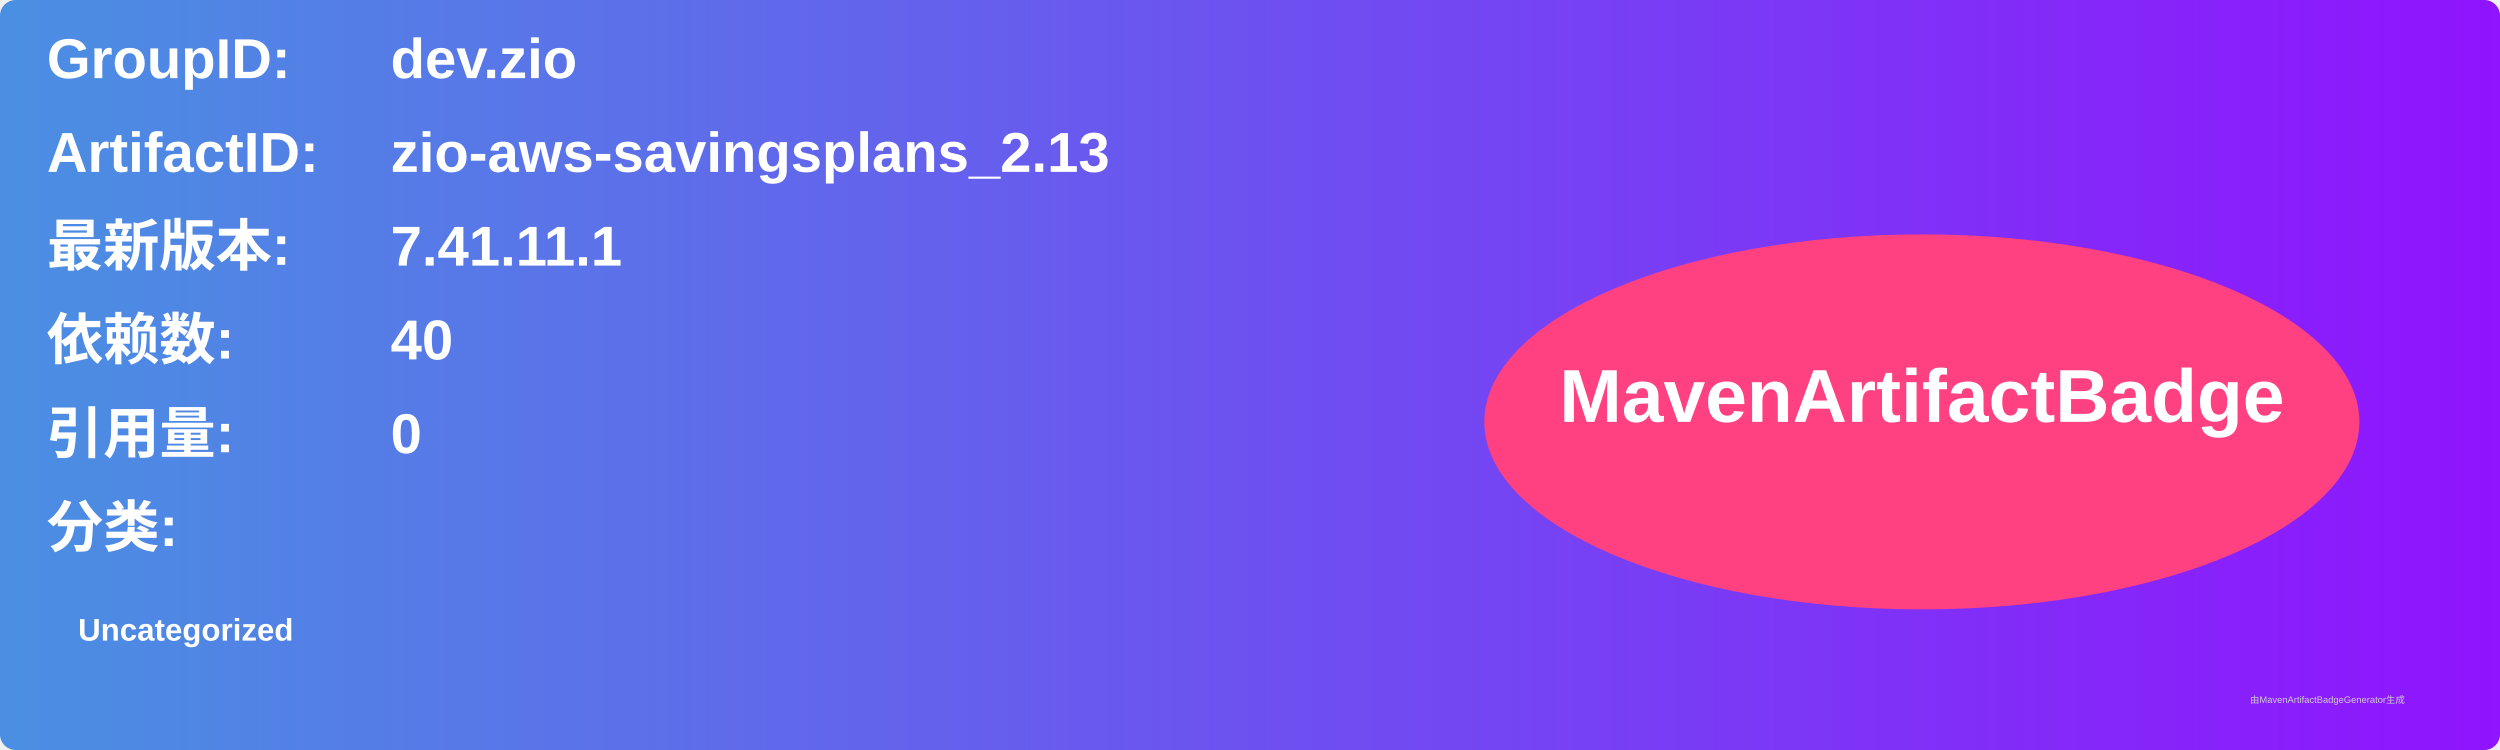
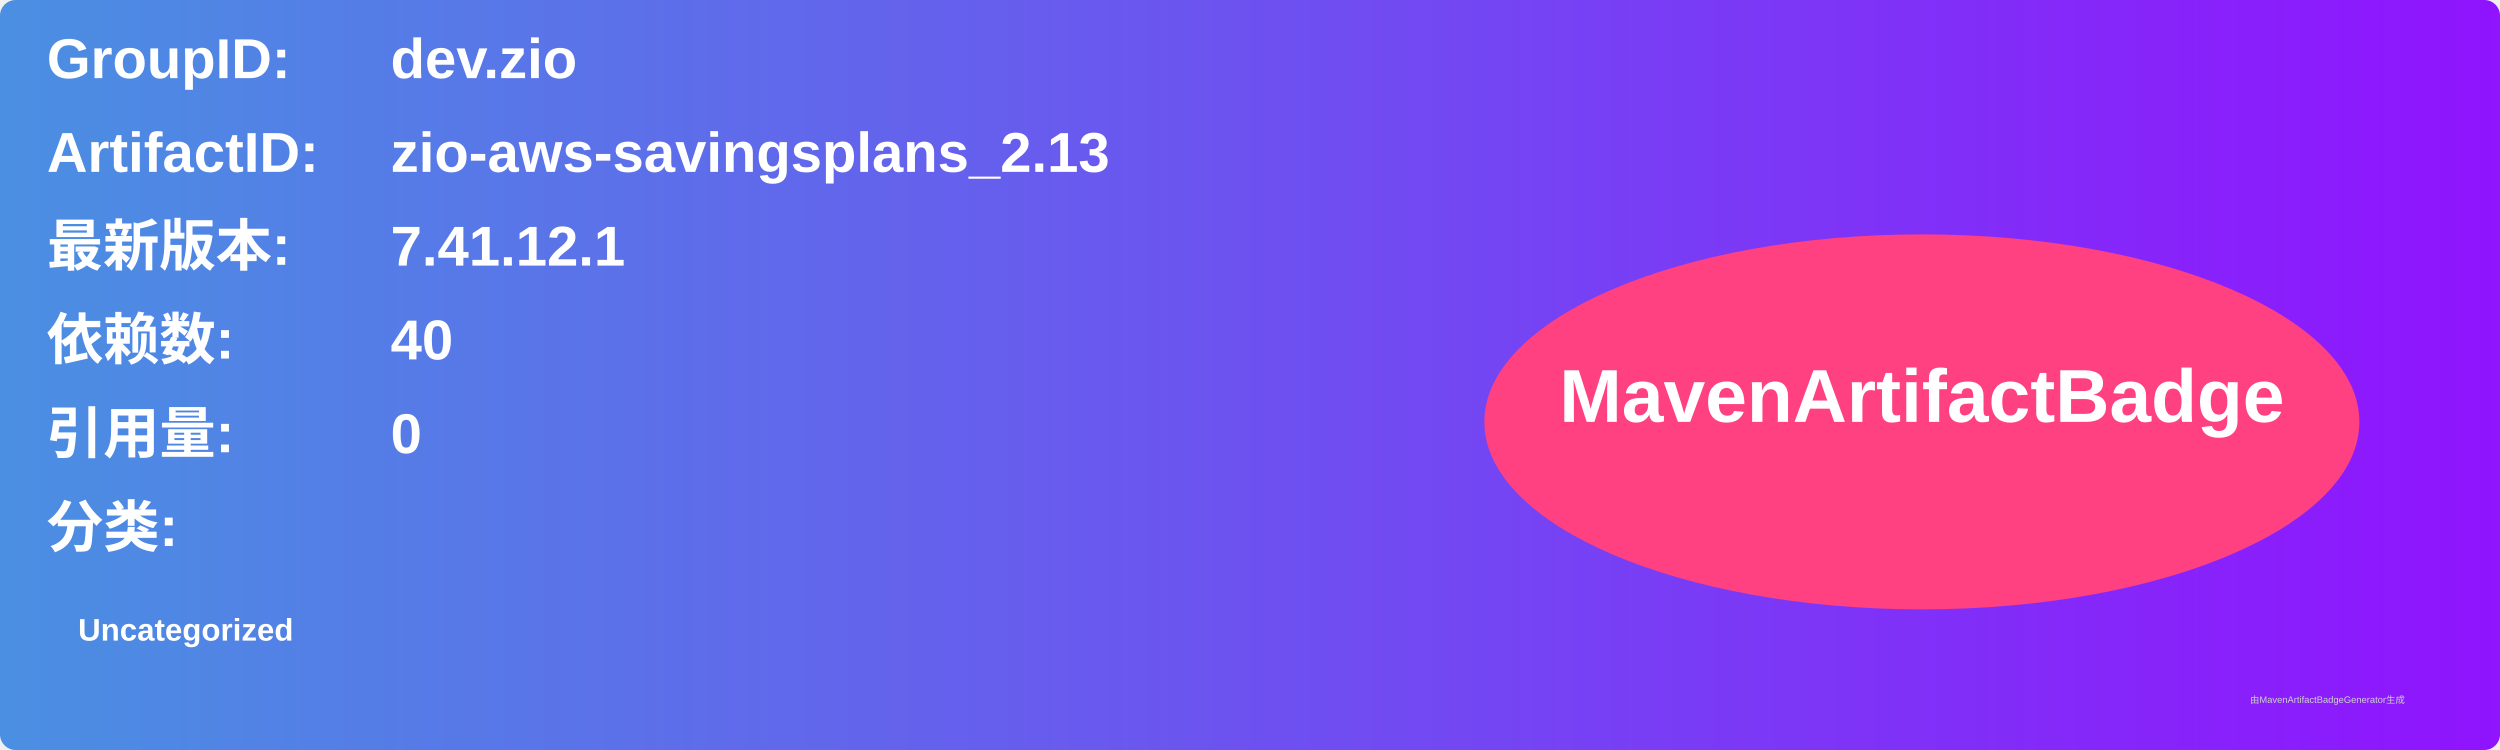
<svg xmlns="http://www.w3.org/2000/svg" width="800" height="240" viewBox="0 0 800 240">
  <linearGradient id="grad" x1="0%" y1="0%" x2="100%" y2="0%">
    <stop offset="0%" stop-color="#4a90e2" />
    <stop offset="100%" stop-color="#9013fe" />
  </linearGradient>
  <rect width="100%" height="100%" rx="5" ry="5" fill="url(#grad)" />
  <g transform="translate(15, 15)">
    <text x="0" y="10" font-family="Arial" font-size="18" fill="white" font-weight="bold" width="260">GroupID:</text>
    <text x="110" y="10" font-family="Arial" font-size="18" fill="white" font-weight="bold" width="460">dev.zio</text>
    <text x="0" y="40" font-family="Arial" font-size="18" fill="white" font-weight="bold" width="260">ArtifactID:</text>
    <text x="110" y="40" font-family="Arial" font-size="18" fill="white" font-weight="bold" width="460">zio-aws-savingsplans_2.13</text>
    <text x="0" y="70" font-family="Arial" font-size="18" fill="white" font-weight="bold">最新版本:</text>
    <text x="110" y="70" font-family="Arial" font-size="18" fill="white" font-weight="bold">
-       <tspan font-weight="bold">7.41.11.1</tspan>
+       <tspan font-weight="bold">7.41.12.1</tspan>
    </text>
    <text x="0" y="100" font-family="Arial" font-size="18" fill="white" font-weight="bold">依赖数: </text>
    <text x="110" y="100" font-family="Arial" font-size="18" fill="white">
      <tspan font-weight="bold">40</tspan>
    </text>
    <text x="0" y="130" font-family="Arial" font-size="18" fill="white" font-weight="bold">引用量: </text>
    <text x="110" y="130" font-family="Arial" font-size="18" fill="white">
      <tspan font-weight="bold">0</tspan>
    </text>
    <text x="0" y="160" font-family="Arial" font-size="18" fill="white" font-weight="bold">分类:</text>
    <text x="10" y="190" font-family="Arial" font-size="10" fill="white">
      <tspan font-weight="bold">Uncategorized</tspan>
    </text>
    <ellipse cx="600" cy="120" rx="140" ry="60" fill="#ff4081" />
    <text x="600" y="120" text-anchor="middle" font-family="Arial" font-size="24" fill="white" font-weight="bold">MavenArtifactBadge</text>
  </g>
  <text x="720" y="225" font-family="Arial" font-size="3" fill="#d0d0d0">由MavenArtifactBadgeGenerator生成</text>
</svg>
